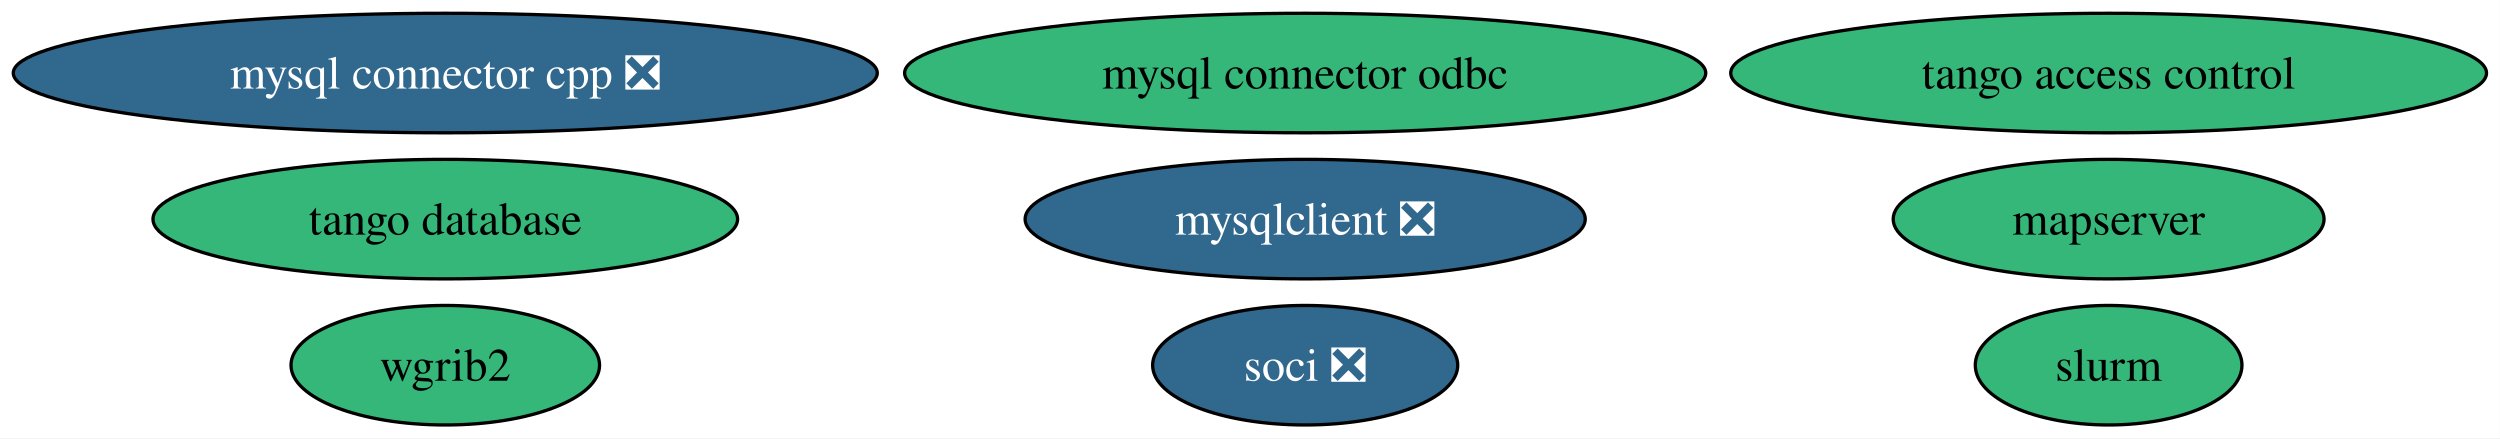
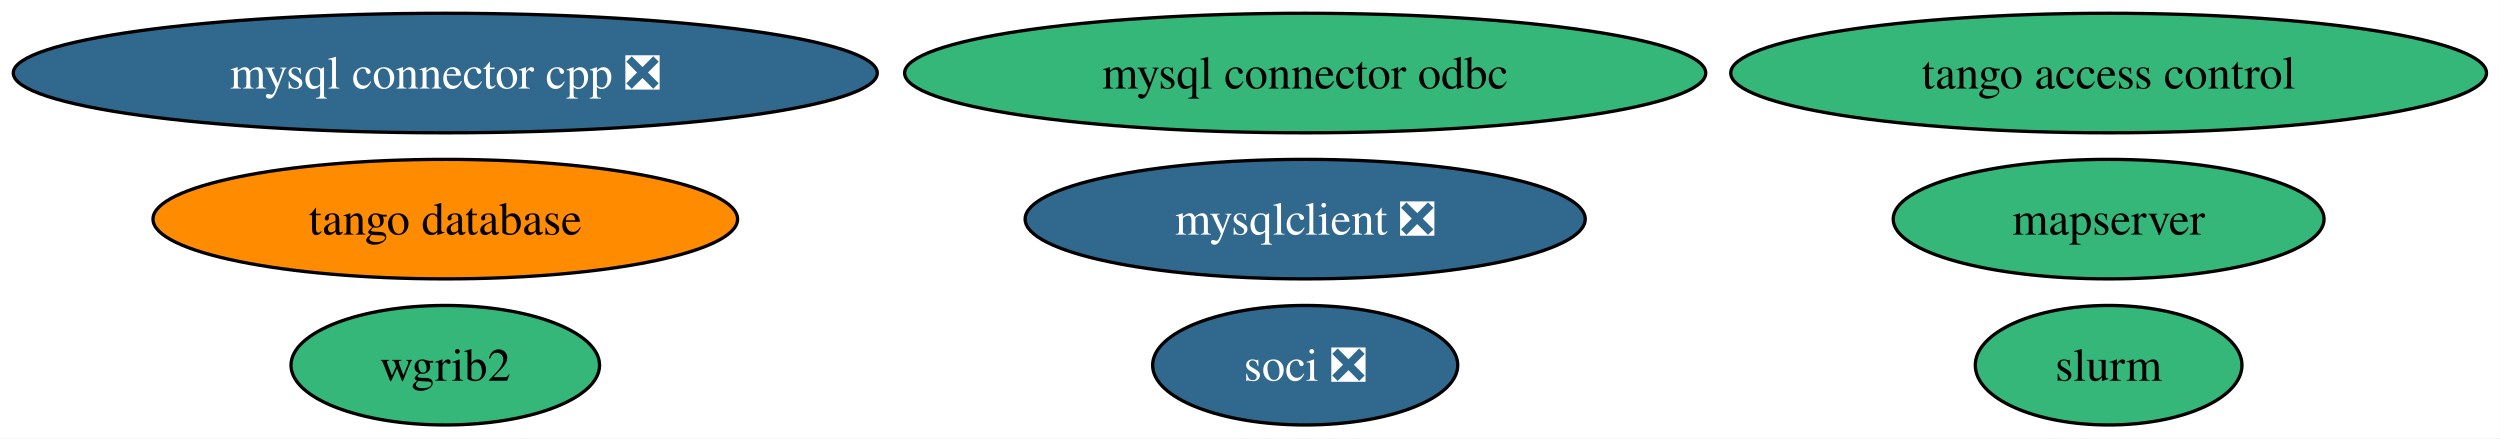
<svg xmlns="http://www.w3.org/2000/svg" xmlns:xlink="http://www.w3.org/1999/xlink" width="753pt" height="132pt" viewBox="0.00 0.00 753.00 132.00">
  <g id="graph0" class="graph" transform="scale(1 1) rotate(0) translate(4 128)">
    <polygon fill="white" stroke="none" points="-4,4 -4,-128 748.94,-128 748.94,4 -4,4" />
    <g id="node1" class="node">
      <g id="a_node1">
        <a xlink:href="https://github.com/conda-forge/wgrib2-feedstock" xlink:title="wgrib2">
          <ellipse fill="#35b779" stroke="black" cx="130.12" cy="-18" rx="46.47" ry="18" />
          <text xml:space="preserve" text-anchor="middle" x="130.12" y="-13.32" font-family="Times,serif" font-size="14.00">wgrib2</text>
        </a>
      </g>
    </g>
    <g id="node2" class="node">
      <g id="a_node2">
        <a xlink:href="https://github.com/conda-forge/mysqlclient-feedstock/pull/66" xlink:title="mysqlclient ❎">
          <ellipse fill="#31688e" stroke="black" cx="389.12" cy="-62" rx="84.35" ry="18" />
          <text xml:space="preserve" text-anchor="middle" x="389.12" y="-57.33" font-family="Times,serif" font-size="14.00" fill="white">mysqlclient ❎</text>
        </a>
      </g>
    </g>
    <g id="node3" class="node">
      <g id="a_node3">
        <a xlink:href="https://github.com/conda-forge/mysql-connector-cpp-feedstock/pull/42" xlink:title="mysql connector cpp ❎">
          <ellipse fill="#31688e" stroke="black" cx="130.12" cy="-106" rx="130.12" ry="18" />
          <text xml:space="preserve" text-anchor="middle" x="130.12" y="-101.33" font-family="Times,serif" font-size="14.00" fill="white">mysql connector cpp ❎</text>
        </a>
      </g>
    </g>
    <g id="node4" class="node">
      <g id="a_node4">
        <a xlink:href="https://github.com/conda-forge/soci-feedstock/pull/25" xlink:title="soci ❎">
          <ellipse fill="#31688e" stroke="black" cx="389.12" cy="-18" rx="45.95" ry="18" />
          <text xml:space="preserve" text-anchor="middle" x="389.12" y="-13.32" font-family="Times,serif" font-size="14.00" fill="white">soci ❎</text>
        </a>
      </g>
    </g>
    <g id="node5" class="node">
      <g id="a_node5">
        <a xlink:href="https://github.com/conda-forge/mysql-connector-odbc-feedstock" xlink:title="mysql connector odbc">
          <ellipse fill="#35b779" stroke="black" cx="389.12" cy="-106" rx="120.65" ry="18" />
          <text xml:space="preserve" text-anchor="middle" x="389.12" y="-101.33" font-family="Times,serif" font-size="14.00">mysql connector odbc</text>
        </a>
      </g>
    </g>
    <g id="node6" class="node">
      <g id="a_node6">
        <a xlink:href="https://github.com/conda-forge/tango-database-feedstock" xlink:title="tango database">
-           <ellipse fill="#35b779" stroke="black" cx="130.12" cy="-62" rx="88.04" ry="18" />
+           <ellipse fill="#ff8c00" stroke="black" cx="130.12" cy="-62" rx="88.04" ry="18" />
          <text xml:space="preserve" text-anchor="middle" x="130.12" y="-57.33" font-family="Times,serif" font-size="14.00">tango database</text>
        </a>
      </g>
    </g>
    <g id="node7" class="node">
      <g id="a_node7">
        <a xlink:href="https://github.com/conda-forge/tango-access-control-feedstock" xlink:title="tango access control">
          <ellipse fill="#35b779" stroke="black" cx="631.12" cy="-106" rx="113.82" ry="18" />
          <text xml:space="preserve" text-anchor="middle" x="631.12" y="-101.33" font-family="Times,serif" font-size="14.00">tango access control</text>
        </a>
      </g>
    </g>
    <g id="node8" class="node">
      <g id="a_node8">
        <a xlink:href="https://github.com/conda-forge/mapserver-feedstock" xlink:title="mapserver">
          <ellipse fill="#35b779" stroke="black" cx="631.12" cy="-62" rx="64.89" ry="18" />
          <text xml:space="preserve" text-anchor="middle" x="631.12" y="-57.33" font-family="Times,serif" font-size="14.00">mapserver</text>
        </a>
      </g>
    </g>
    <g id="node9" class="node">
      <g id="a_node9">
        <a xlink:href="https://github.com/conda-forge/slurm-feedstock" xlink:title="slurm">
          <ellipse fill="#35b779" stroke="black" cx="631.12" cy="-18" rx="40.16" ry="18" />
          <text xml:space="preserve" text-anchor="middle" x="631.12" y="-13.32" font-family="Times,serif" font-size="14.00">slurm</text>
        </a>
      </g>
    </g>
  </g>
</svg>
